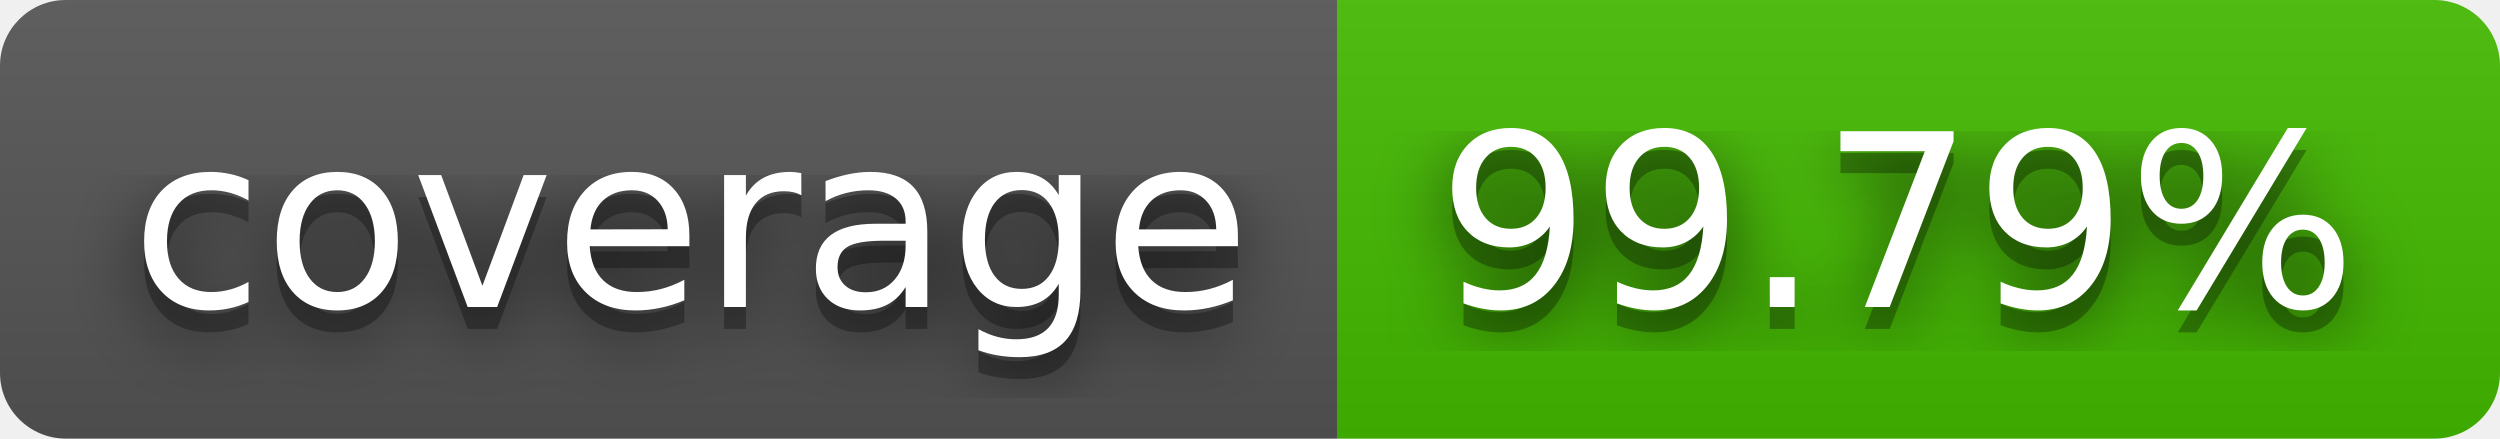
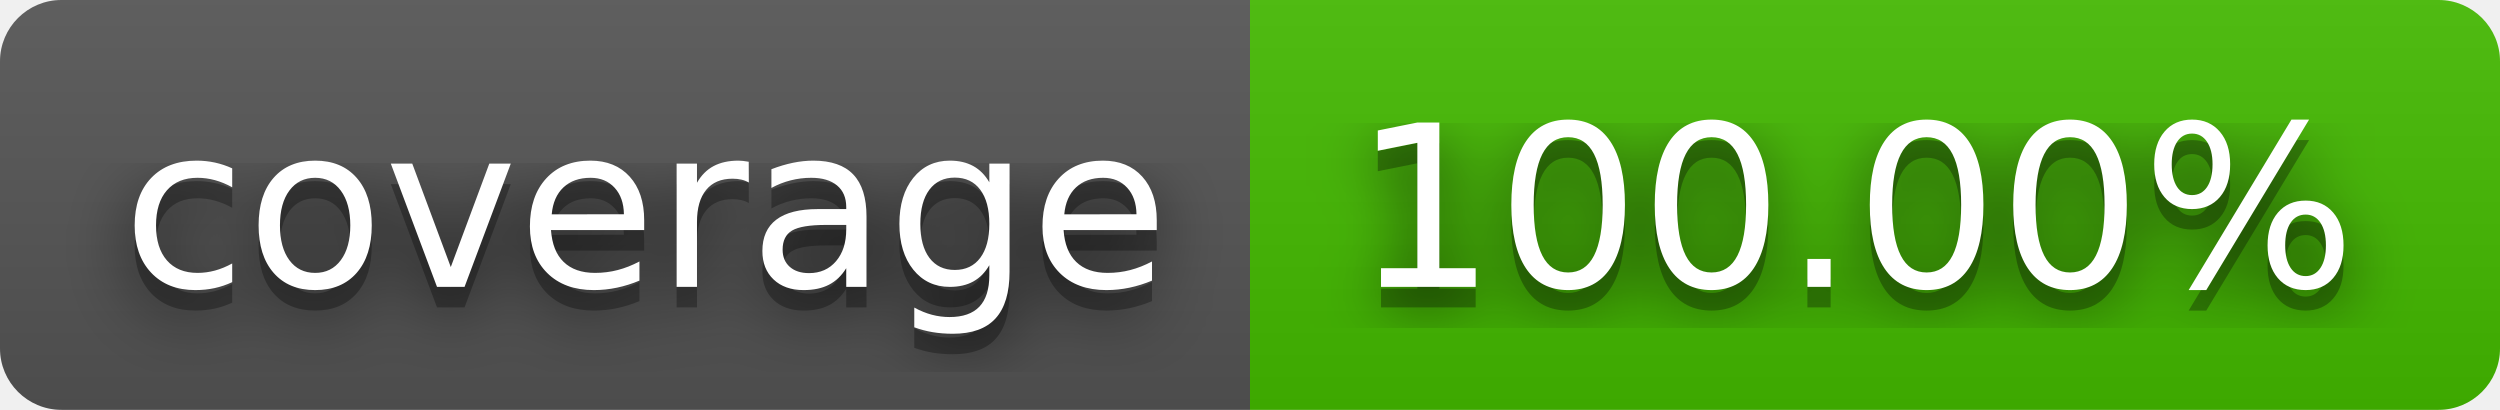
- <svg xmlns="http://www.w3.org/2000/svg" width="114" height="20" role="img" aria-label="coverage: 99.79%">
+ <svg xmlns="http://www.w3.org/2000/svg" width="122" height="20" role="img" aria-label="coverage: 100.00%">
  <filter id="blur">
    <feGaussianBlur stdDeviation="16" />
  </filter>
  <linearGradient id="s" x2="0" y2="100%">
    <stop offset="0" stop-color="#bbb" stop-opacity=".1" />
    <stop offset="1" stop-opacity=".1" />
  </linearGradient>
  <clipPath id="r">
-     <rect width="114" height="20" rx="3" />
+     <rect width="122" height="20" rx="3" />
  </clipPath>
  <g clip-path="url(#r)">
    <rect width="61" height="20" fill="#555" />
-     <rect x="61" width="53" height="20" fill="#4b0" />
-     <rect width="114" height="20" fill="url(#s)" />
+     <rect x="61" width="61" height="20" fill="#4b0" />
+     <rect width="122" height="20" fill="url(#s)" />
  </g>
  <g fill="#fff" text-anchor="middle" font-family="Verdana,Geneva,DejaVu Sans,sans-serif" text-rendering="geometricPrecision" font-size="110">
    <g transform="scale(.1)">
      <g aria-hidden="true" fill="#010101">
        <text x="315" y="150" fill-opacity=".8" filter="url(#blur)" textLength="510">coverage</text>
        <text x="315" y="150" fill-opacity=".3" textLength="510">coverage</text>
      </g>
      <text x="315" y="140" textLength="510">coverage</text>
    </g>
    <g transform="scale(.1)">
      <g aria-hidden="true" fill="#010101">
-         <text x="865" y="150" fill-opacity=".8" filter="url(#blur)" textLength="430">99.79%</text>
-         <text x="865" y="150" fill-opacity=".3" textLength="430">99.79%</text>
+         <text x="905" y="150" fill-opacity=".8" filter="url(#blur)" textLength="510">100.00%</text>
+         <text x="905" y="150" fill-opacity=".3" textLength="510">100.00%</text>
      </g>
-       <text x="865" y="140" textLength="430">99.79%</text>
+       <text x="905" y="140" textLength="510">100.00%</text>
    </g>
  </g>
</svg>
